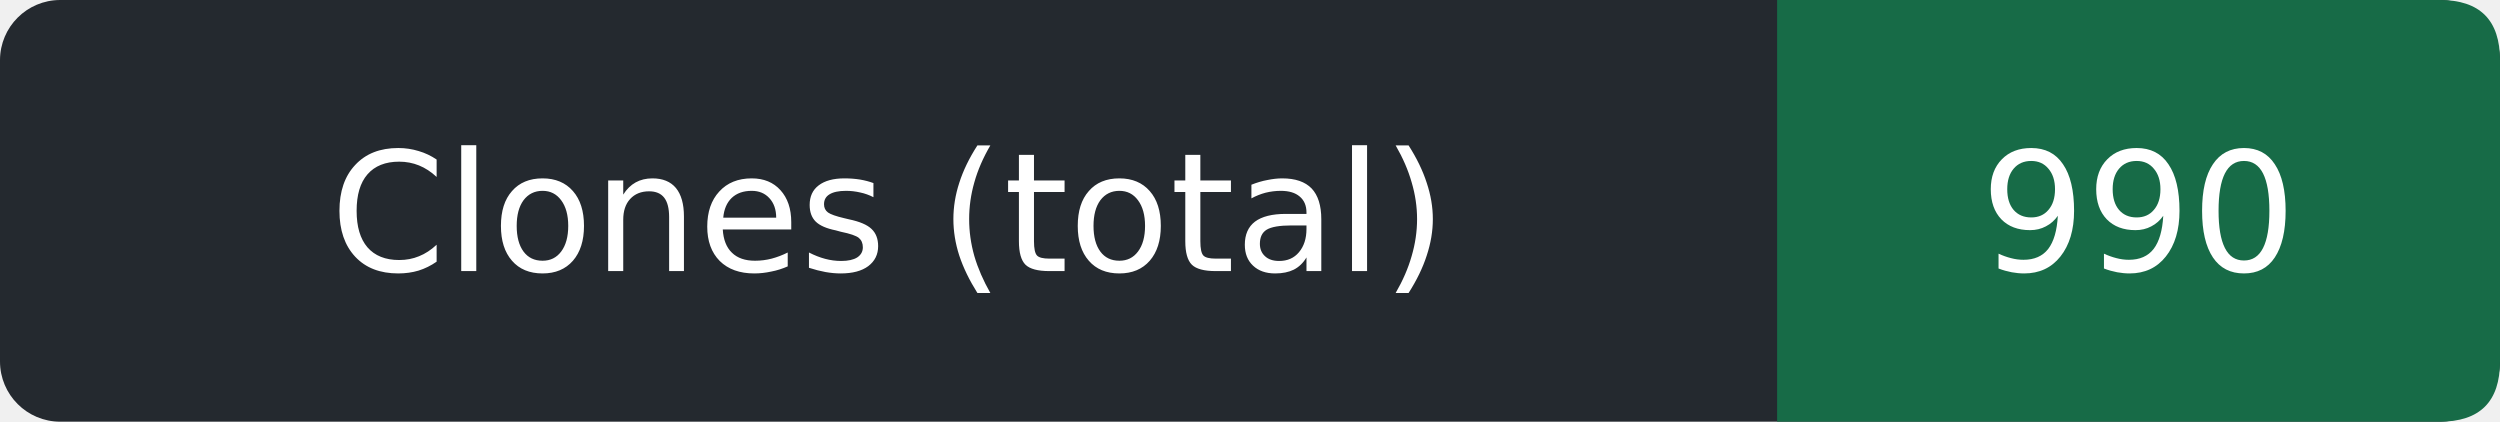
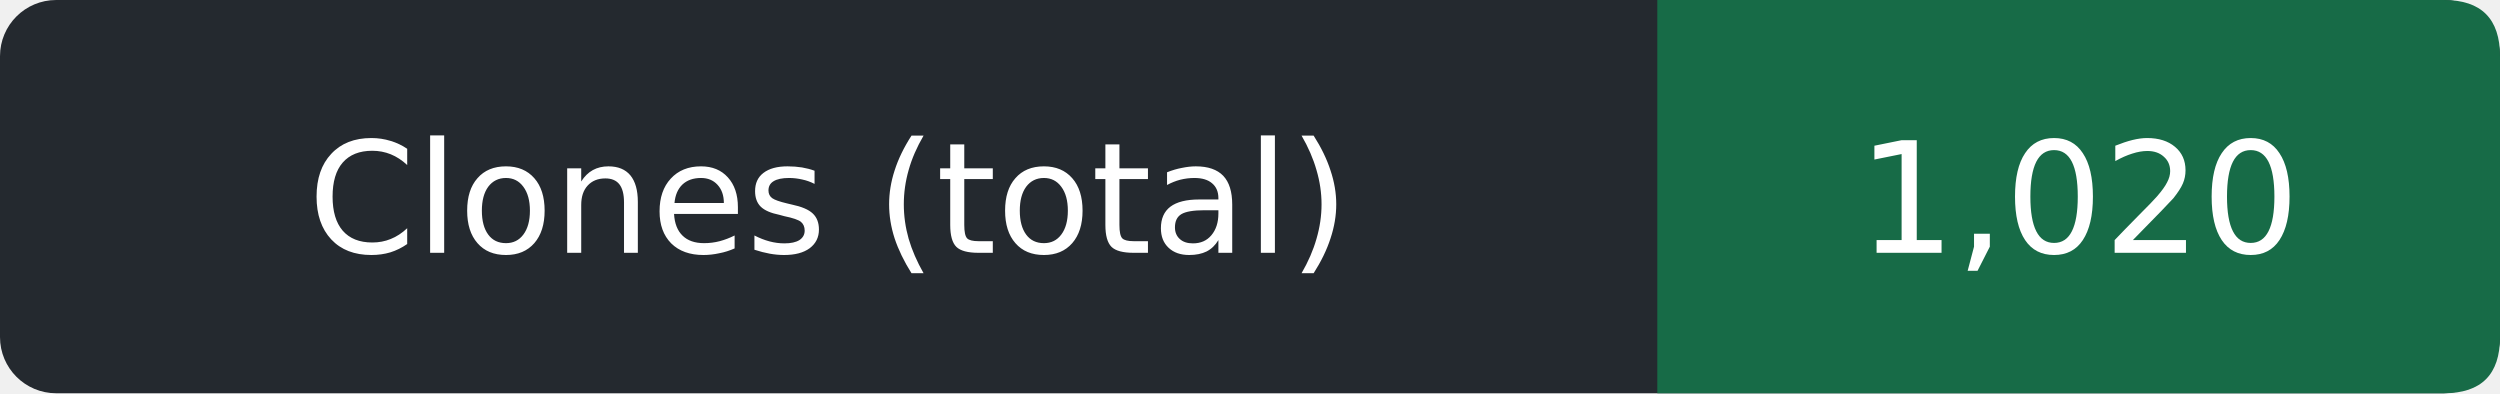
- <svg xmlns="http://www.w3.org/2000/svg" width="166" height="28" role="img" aria-label="Clones (total): 990">
-   <rect width="166" height="28" rx="4" fill="#24292f" />
-   <path d="M118 0h44q4 0 4 4v20q0 4-4 4h-44z" fill="#176b47" />
+ <svg xmlns="http://www.w3.org/2000/svg" width="178" height="28" role="img" aria-label="Clones (total): 1,020">
+   <rect width="178" height="28" rx="4" fill="#24292f" />
+   <path d="M118 0h56q4 0 4 4v20q0 4-4 4h-56z" fill="#176b47" />
  <g fill="#fff" text-anchor="middle" font-family="Verdana,DejaVu Sans,sans-serif" font-size="11">
    <text x="59.0" y="18">Clones (total)</text>
-     <text x="142.0" y="18">990</text>
+     <text x="148.0" y="18">1,020</text>
  </g>
</svg>
